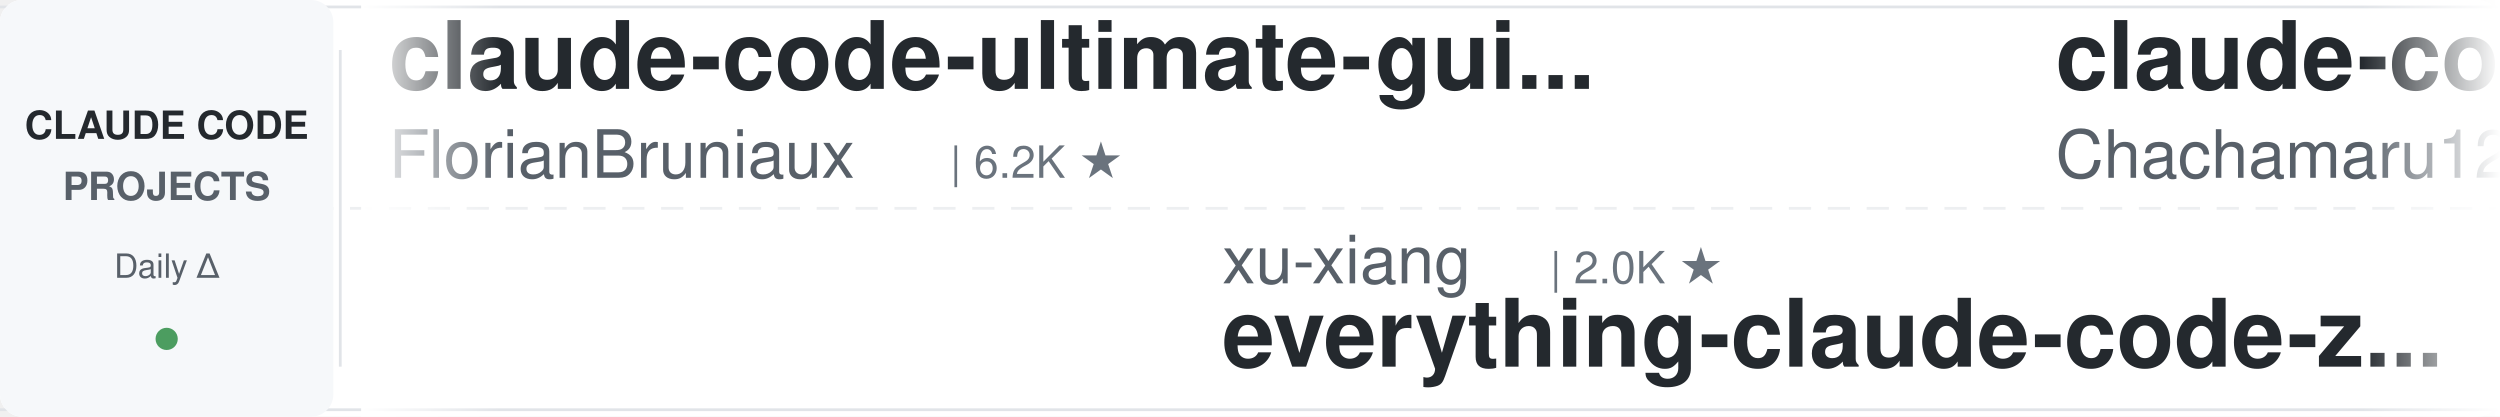
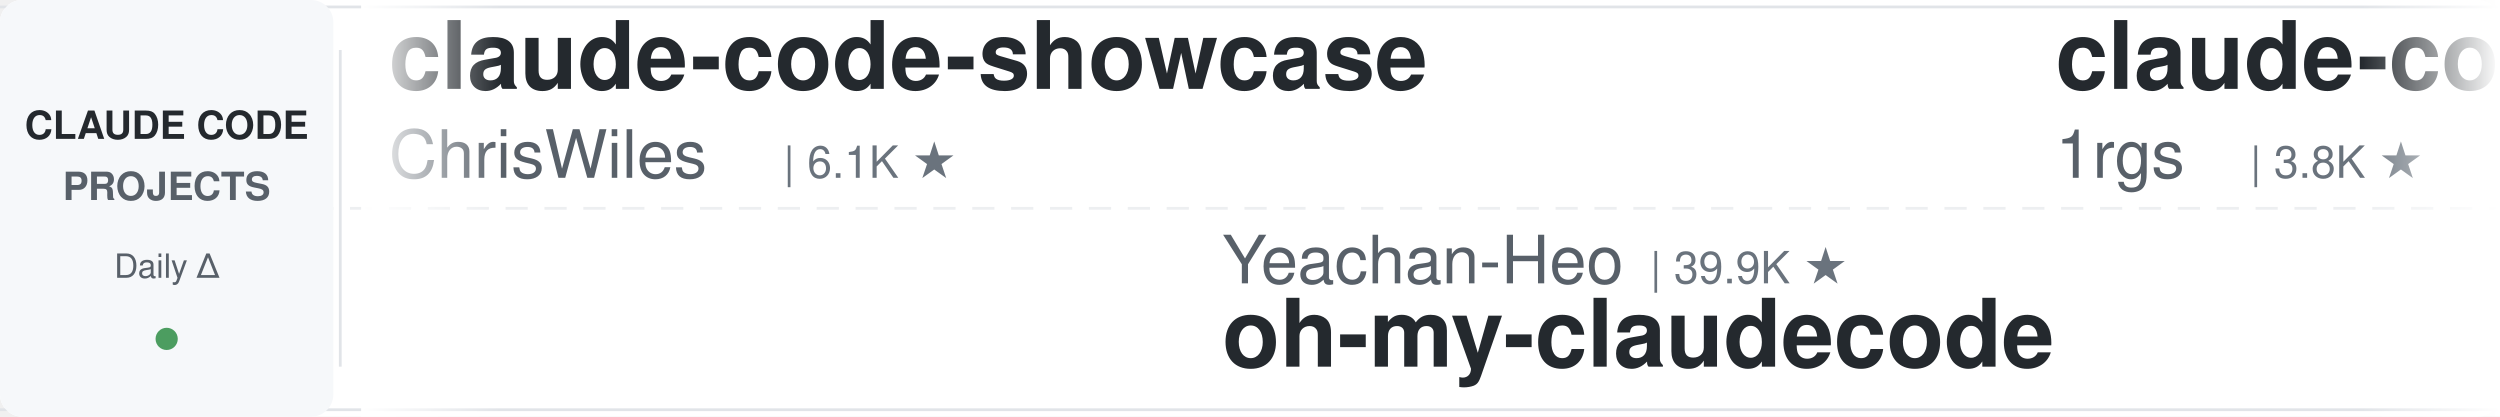
<svg xmlns="http://www.w3.org/2000/svg" width="900" height="150">
  <defs>
    <linearGradient id="leftFade" x1="0%" y1="0%" x2="100%" y2="0%">
      <stop offset="0%" style="stop-color:#ffffff;stop-opacity:1" />
      <stop offset="100%" style="stop-color:#ffffff;stop-opacity:0" />
    </linearGradient>
    <linearGradient id="rightFade" x1="0%" y1="0%" x2="100%" y2="0%">
      <stop offset="0%" style="stop-color:#ffffff;stop-opacity:0" />
      <stop offset="100%" style="stop-color:#ffffff;stop-opacity:1" />
    </linearGradient>
  </defs>
  <rect width="900" height="150" fill="#ffffff" rx="8" />
  <rect x="0" y="2" width="900" height="1" fill="#e1e4e8" />
  <rect x="0" y="147" width="900" height="1" fill="#e1e4e8" />
  <line x1="0" y1="75" x2="900" y2="75" stroke="#e1e4e8" stroke-width="1" stroke-dasharray="8 6" opacity="0.6" />
  <rect x="0" y="0" width="120" height="150" fill="#f6f8fa" rx="8" />
  <text x="60" y="50" font-family="-apple-system, BlinkMacSystemFont, 'Segoe UI', Helvetica, Arial, sans-serif" font-size="14" font-weight="600" fill="#24292e" text-anchor="middle">CLAUDE CODE</text>
  <text x="60" y="72" font-family="-apple-system, BlinkMacSystemFont, 'Segoe UI', Helvetica, Arial, sans-serif" font-size="14" font-weight="600" fill="#586069" text-anchor="middle">PROJECTS</text>
  <text x="60" y="100" font-family="-apple-system, BlinkMacSystemFont, 'Segoe UI', Helvetica, Arial, sans-serif" font-size="12" font-weight="500" fill="#586069" text-anchor="middle">Daily Δ</text>
  <circle cx="60" cy="122" r="4" fill="#22863a" opacity="0.8" />
  <rect x="122" y="18" width="1" height="114" fill="#e1e4e8" />
  <clipPath id="tickerClip">
    <rect x="130" y="0" width="770" height="150" />
  </clipPath>
  <g clip-path="url(#tickerClip)">
    <g id="tickerItems">
      <animateTransform attributeName="transform" attributeType="XML" type="translate" from="0 0" to="-3000 0" dur="54s" repeatCount="indefinite" />
      <g transform="translate(0, 0)">
-         <text x="140" y="32" font-family="-apple-system, BlinkMacSystemFont, 'Segoe UI', Helvetica, Arial, sans-serif" font-size="34" font-weight="600" fill="#24292e">claude-code-ultimate-gui...</text>
-         <text x="140" y="64" font-family="-apple-system, BlinkMacSystemFont, 'Segoe UI', Helvetica, Arial, sans-serif" font-size="24" font-weight="400" fill="#586069">FlorianBruniaux</text>
-         <text x="342" y="64" font-family="-apple-system, BlinkMacSystemFont, 'Segoe UI', Helvetica, Arial, sans-serif" font-size="16" font-weight="500" fill="#6a737d">| 6.2K ★</text>
+         <text x="140" y="32" font-family="-apple-system, BlinkMacSystemFont, 'Segoe UI', Helvetica, Arial, sans-serif" font-size="34" font-weight="600" fill="#24292e">claude-code-showcase</text>
+         <text x="140" y="64" font-family="-apple-system, BlinkMacSystemFont, 'Segoe UI', Helvetica, Arial, sans-serif" font-size="24" font-weight="400" fill="#586069">ChrisWiles</text>
+         <text x="282" y="64" font-family="-apple-system, BlinkMacSystemFont, 'Segoe UI', Helvetica, Arial, sans-serif" font-size="16" font-weight="500" fill="#6a737d">| 6.1K ★</text>
      </g>
      <g transform="translate(300, 0)">
-         <text x="140" y="102" font-family="-apple-system, BlinkMacSystemFont, 'Segoe UI', Helvetica, Arial, sans-serif" font-size="24" font-weight="400" fill="#586069">xu-xiang</text>
-         <text x="258" y="102" font-family="-apple-system, BlinkMacSystemFont, 'Segoe UI', Helvetica, Arial, sans-serif" font-size="16" font-weight="500" fill="#6a737d">| 2.0K ★</text>
-         <text x="140" y="132" font-family="-apple-system, BlinkMacSystemFont, 'Segoe UI', Helvetica, Arial, sans-serif" font-size="34" font-weight="600" fill="#24292e">everything-claude-code-z...</text>
+         <text x="140" y="102" font-family="-apple-system, BlinkMacSystemFont, 'Segoe UI', Helvetica, Arial, sans-serif" font-size="24" font-weight="400" fill="#586069">Yeachan-Heo</text>
+         <text x="294" y="102" font-family="-apple-system, BlinkMacSystemFont, 'Segoe UI', Helvetica, Arial, sans-serif" font-size="16" font-weight="500" fill="#6a737d">| 39.9K ★</text>
+         <text x="140" y="132" font-family="-apple-system, BlinkMacSystemFont, 'Segoe UI', Helvetica, Arial, sans-serif" font-size="34" font-weight="600" fill="#24292e">oh-my-claudecode</text>
      </g>
      <g transform="translate(600, 0)">
-         <text x="140" y="32" font-family="-apple-system, BlinkMacSystemFont, 'Segoe UI', Helvetica, Arial, sans-serif" font-size="34" font-weight="600" fill="#24292e">claude-code-harness</text>
-         <text x="140" y="64" font-family="-apple-system, BlinkMacSystemFont, 'Segoe UI', Helvetica, Arial, sans-serif" font-size="24" font-weight="400" fill="#586069">Chachamaru127</text>
-         <text x="318" y="64" font-family="-apple-system, BlinkMacSystemFont, 'Segoe UI', Helvetica, Arial, sans-serif" font-size="16" font-weight="500" fill="#6a737d">| 3.2K ★</text>
+         <text x="140" y="32" font-family="-apple-system, BlinkMacSystemFont, 'Segoe UI', Helvetica, Arial, sans-serif" font-size="34" font-weight="600" fill="#24292e">claude-code-proxy</text>
+         <text x="140" y="64" font-family="-apple-system, BlinkMacSystemFont, 'Segoe UI', Helvetica, Arial, sans-serif" font-size="24" font-weight="400" fill="#586069">1rgs</text>
+         <text x="210" y="64" font-family="-apple-system, BlinkMacSystemFont, 'Segoe UI', Helvetica, Arial, sans-serif" font-size="16" font-weight="500" fill="#6a737d">| 3.8K ★</text>
      </g>
      <g transform="translate(900, 0)">
-         <text x="140" y="102" font-family="-apple-system, BlinkMacSystemFont, 'Segoe UI', Helvetica, Arial, sans-serif" font-size="24" font-weight="400" fill="#586069">oboard</text>
-         <text x="234" y="102" font-family="-apple-system, BlinkMacSystemFont, 'Segoe UI', Helvetica, Arial, sans-serif" font-size="16" font-weight="500" fill="#6a737d">| 3.3K ★</text>
-         <text x="140" y="132" font-family="-apple-system, BlinkMacSystemFont, 'Segoe UI', Helvetica, Arial, sans-serif" font-size="34" font-weight="600" fill="#24292e">claude-code-rev</text>
+         <text x="140" y="102" font-family="-apple-system, BlinkMacSystemFont, 'Segoe UI', Helvetica, Arial, sans-serif" font-size="24" font-weight="400" fill="#586069">diet103</text>
+         <text x="246" y="102" font-family="-apple-system, BlinkMacSystemFont, 'Segoe UI', Helvetica, Arial, sans-serif" font-size="16" font-weight="500" fill="#6a737d">| 10.0K ★</text>
+         <text x="140" y="132" font-family="-apple-system, BlinkMacSystemFont, 'Segoe UI', Helvetica, Arial, sans-serif" font-size="34" font-weight="600" fill="#24292e">claude-code-infrastructu...</text>
      </g>
      <g transform="translate(1200, 0)">
-         <text x="140" y="32" font-family="-apple-system, BlinkMacSystemFont, 'Segoe UI', Helvetica, Arial, sans-serif" font-size="34" font-weight="600" fill="#24292e">claude-code-templates</text>
-         <text x="140" y="64" font-family="-apple-system, BlinkMacSystemFont, 'Segoe UI', Helvetica, Arial, sans-serif" font-size="24" font-weight="400" fill="#586069">davila7</text>
-         <text x="246" y="64" font-family="-apple-system, BlinkMacSystemFont, 'Segoe UI', Helvetica, Arial, sans-serif" font-size="16" font-weight="500" fill="#6a737d">| 32.6K ★</text>
+         <text x="140" y="32" font-family="-apple-system, BlinkMacSystemFont, 'Segoe UI', Helvetica, Arial, sans-serif" font-size="34" font-weight="600" fill="#24292e">claude-code-spec-workflo...</text>
+         <text x="140" y="64" font-family="-apple-system, BlinkMacSystemFont, 'Segoe UI', Helvetica, Arial, sans-serif" font-size="24" font-weight="400" fill="#586069">Pimzino</text>
+         <text x="246" y="64" font-family="-apple-system, BlinkMacSystemFont, 'Segoe UI', Helvetica, Arial, sans-serif" font-size="16" font-weight="500" fill="#6a737d">| 3.9K ★</text>
      </g>
      <g transform="translate(1500, 0)">
-         <text x="140" y="102" font-family="-apple-system, BlinkMacSystemFont, 'Segoe UI', Helvetica, Arial, sans-serif" font-size="24" font-weight="400" fill="#586069">lintsinghua</text>
-         <text x="294" y="102" font-family="-apple-system, BlinkMacSystemFont, 'Segoe UI', Helvetica, Arial, sans-serif" font-size="16" font-weight="500" fill="#6a737d">| 4.3K ★</text>
-         <text x="140" y="132" font-family="-apple-system, BlinkMacSystemFont, 'Segoe UI', Helvetica, Arial, sans-serif" font-size="34" font-weight="600" fill="#24292e">claude-code-book</text>
+         <text x="140" y="102" font-family="-apple-system, BlinkMacSystemFont, 'Segoe UI', Helvetica, Arial, sans-serif" font-size="24" font-weight="400" fill="#586069">luyao618</text>
+         <text x="258" y="102" font-family="-apple-system, BlinkMacSystemFont, 'Segoe UI', Helvetica, Arial, sans-serif" font-size="16" font-weight="500" fill="#6a737d">| 1.7K ★</text>
+         <text x="140" y="132" font-family="-apple-system, BlinkMacSystemFont, 'Segoe UI', Helvetica, Arial, sans-serif" font-size="34" font-weight="600" fill="#24292e">Claude-Code-Source-Study</text>
      </g>
      <g transform="translate(1800, 0)">
-         <text x="140" y="32" font-family="-apple-system, BlinkMacSystemFont, 'Segoe UI', Helvetica, Arial, sans-serif" font-size="34" font-weight="600" fill="#24292e">Claude-Code-Game-Studios</text>
-         <text x="140" y="64" font-family="-apple-system, BlinkMacSystemFont, 'Segoe UI', Helvetica, Arial, sans-serif" font-size="24" font-weight="400" fill="#586069">Donchitos</text>
-         <text x="270" y="64" font-family="-apple-system, BlinkMacSystemFont, 'Segoe UI', Helvetica, Arial, sans-serif" font-size="16" font-weight="500" fill="#6a737d">| 26.3K ★</text>
+         <text x="140" y="32" font-family="-apple-system, BlinkMacSystemFont, 'Segoe UI', Helvetica, Arial, sans-serif" font-size="34" font-weight="600" fill="#24292e">claude-code-source</text>
+         <text x="140" y="64" font-family="-apple-system, BlinkMacSystemFont, 'Segoe UI', Helvetica, Arial, sans-serif" font-size="24" font-weight="400" fill="#586069">hangsman</text>
+         <text x="258" y="64" font-family="-apple-system, BlinkMacSystemFont, 'Segoe UI', Helvetica, Arial, sans-serif" font-size="16" font-weight="500" fill="#6a737d">| 797 ★</text>
      </g>
      <g transform="translate(2100, 0)">
-         <text x="140" y="102" font-family="-apple-system, BlinkMacSystemFont, 'Segoe UI', Helvetica, Arial, sans-serif" font-size="24" font-weight="400" fill="#586069">feiskyer</text>
-         <text x="258" y="102" font-family="-apple-system, BlinkMacSystemFont, 'Segoe UI', Helvetica, Arial, sans-serif" font-size="16" font-weight="500" fill="#6a737d">| 1.7K ★</text>
-         <text x="140" y="132" font-family="-apple-system, BlinkMacSystemFont, 'Segoe UI', Helvetica, Arial, sans-serif" font-size="34" font-weight="600" fill="#24292e">claude-code-settings</text>
+         <text x="140" y="102" font-family="-apple-system, BlinkMacSystemFont, 'Segoe UI', Helvetica, Arial, sans-serif" font-size="24" font-weight="400" fill="#586069">centminmod</text>
+         <text x="282" y="102" font-family="-apple-system, BlinkMacSystemFont, 'Segoe UI', Helvetica, Arial, sans-serif" font-size="16" font-weight="500" fill="#6a737d">| 2.7K ★</text>
+         <text x="140" y="132" font-family="-apple-system, BlinkMacSystemFont, 'Segoe UI', Helvetica, Arial, sans-serif" font-size="34" font-weight="600" fill="#24292e">my-claude-code-setup</text>
      </g>
      <g transform="translate(2400, 0)">
        <text x="140" y="32" font-family="-apple-system, BlinkMacSystemFont, 'Segoe UI', Helvetica, Arial, sans-serif" font-size="34" font-weight="600" fill="#24292e">Dive-into-Claude-Code</text>
        <text x="140" y="64" font-family="-apple-system, BlinkMacSystemFont, 'Segoe UI', Helvetica, Arial, sans-serif" font-size="24" font-weight="400" fill="#586069">VILA-Lab</text>
        <text x="258" y="64" font-family="-apple-system, BlinkMacSystemFont, 'Segoe UI', Helvetica, Arial, sans-serif" font-size="16" font-weight="500" fill="#6a737d">| 2.2K ★</text>
      </g>
      <g transform="translate(2700, 0)">
+         <text x="140" y="102" font-family="-apple-system, BlinkMacSystemFont, 'Segoe UI', Helvetica, Arial, sans-serif" font-size="24" font-weight="400" fill="#586069">anthropics</text>
+         <text x="282" y="102" font-family="-apple-system, BlinkMacSystemFont, 'Segoe UI', Helvetica, Arial, sans-serif" font-size="16" font-weight="500" fill="#6a737d">| 181.0K ★</text>
+         <text x="140" y="132" font-family="-apple-system, BlinkMacSystemFont, 'Segoe UI', Helvetica, Arial, sans-serif" font-size="34" font-weight="600" fill="#24292e">skills</text>
+       </g>
+       <g transform="translate(3000, 0)">
+         <text x="140" y="32" font-family="-apple-system, BlinkMacSystemFont, 'Segoe UI', Helvetica, Arial, sans-serif" font-size="34" font-weight="600" fill="#24292e">claude-code-showcase</text>
+         <text x="140" y="64" font-family="-apple-system, BlinkMacSystemFont, 'Segoe UI', Helvetica, Arial, sans-serif" font-size="24" font-weight="400" fill="#586069">ChrisWiles</text>
+         <text x="282" y="64" font-family="-apple-system, BlinkMacSystemFont, 'Segoe UI', Helvetica, Arial, sans-serif" font-size="16" font-weight="500" fill="#6a737d">| 6.1K ★</text>
+       </g>
+       <g transform="translate(3300, 0)">
+         <text x="140" y="102" font-family="-apple-system, BlinkMacSystemFont, 'Segoe UI', Helvetica, Arial, sans-serif" font-size="24" font-weight="400" fill="#586069">Yeachan-Heo</text>
+         <text x="294" y="102" font-family="-apple-system, BlinkMacSystemFont, 'Segoe UI', Helvetica, Arial, sans-serif" font-size="16" font-weight="500" fill="#6a737d">| 39.9K ★</text>
+         <text x="140" y="132" font-family="-apple-system, BlinkMacSystemFont, 'Segoe UI', Helvetica, Arial, sans-serif" font-size="34" font-weight="600" fill="#24292e">oh-my-claudecode</text>
+       </g>
+       <g transform="translate(3600, 0)">
+         <text x="140" y="32" font-family="-apple-system, BlinkMacSystemFont, 'Segoe UI', Helvetica, Arial, sans-serif" font-size="34" font-weight="600" fill="#24292e">claude-code-proxy</text>
+         <text x="140" y="64" font-family="-apple-system, BlinkMacSystemFont, 'Segoe UI', Helvetica, Arial, sans-serif" font-size="24" font-weight="400" fill="#586069">1rgs</text>
+         <text x="210" y="64" font-family="-apple-system, BlinkMacSystemFont, 'Segoe UI', Helvetica, Arial, sans-serif" font-size="16" font-weight="500" fill="#6a737d">| 3.8K ★</text>
+       </g>
+       <g transform="translate(3900, 0)">
        <text x="140" y="102" font-family="-apple-system, BlinkMacSystemFont, 'Segoe UI', Helvetica, Arial, sans-serif" font-size="24" font-weight="400" fill="#586069">diet103</text>
        <text x="246" y="102" font-family="-apple-system, BlinkMacSystemFont, 'Segoe UI', Helvetica, Arial, sans-serif" font-size="16" font-weight="500" fill="#6a737d">| 10.0K ★</text>
        <text x="140" y="132" font-family="-apple-system, BlinkMacSystemFont, 'Segoe UI', Helvetica, Arial, sans-serif" font-size="34" font-weight="600" fill="#24292e">claude-code-infrastructu...</text>
-       </g>
-       <g transform="translate(3000, 0)">
-         <text x="140" y="32" font-family="-apple-system, BlinkMacSystemFont, 'Segoe UI', Helvetica, Arial, sans-serif" font-size="34" font-weight="600" fill="#24292e">claude-code-ultimate-gui...</text>
-         <text x="140" y="64" font-family="-apple-system, BlinkMacSystemFont, 'Segoe UI', Helvetica, Arial, sans-serif" font-size="24" font-weight="400" fill="#586069">FlorianBruniaux</text>
-         <text x="342" y="64" font-family="-apple-system, BlinkMacSystemFont, 'Segoe UI', Helvetica, Arial, sans-serif" font-size="16" font-weight="500" fill="#6a737d">| 6.2K ★</text>
-       </g>
-       <g transform="translate(3300, 0)">
-         <text x="140" y="102" font-family="-apple-system, BlinkMacSystemFont, 'Segoe UI', Helvetica, Arial, sans-serif" font-size="24" font-weight="400" fill="#586069">xu-xiang</text>
-         <text x="258" y="102" font-family="-apple-system, BlinkMacSystemFont, 'Segoe UI', Helvetica, Arial, sans-serif" font-size="16" font-weight="500" fill="#6a737d">| 2.0K ★</text>
-         <text x="140" y="132" font-family="-apple-system, BlinkMacSystemFont, 'Segoe UI', Helvetica, Arial, sans-serif" font-size="34" font-weight="600" fill="#24292e">everything-claude-code-z...</text>
-       </g>
-       <g transform="translate(3600, 0)">
-         <text x="140" y="32" font-family="-apple-system, BlinkMacSystemFont, 'Segoe UI', Helvetica, Arial, sans-serif" font-size="34" font-weight="600" fill="#24292e">claude-code-harness</text>
-         <text x="140" y="64" font-family="-apple-system, BlinkMacSystemFont, 'Segoe UI', Helvetica, Arial, sans-serif" font-size="24" font-weight="400" fill="#586069">Chachamaru127</text>
-         <text x="318" y="64" font-family="-apple-system, BlinkMacSystemFont, 'Segoe UI', Helvetica, Arial, sans-serif" font-size="16" font-weight="500" fill="#6a737d">| 3.2K ★</text>
-       </g>
-       <g transform="translate(3900, 0)">
-         <text x="140" y="102" font-family="-apple-system, BlinkMacSystemFont, 'Segoe UI', Helvetica, Arial, sans-serif" font-size="24" font-weight="400" fill="#586069">oboard</text>
-         <text x="234" y="102" font-family="-apple-system, BlinkMacSystemFont, 'Segoe UI', Helvetica, Arial, sans-serif" font-size="16" font-weight="500" fill="#6a737d">| 3.3K ★</text>
-         <text x="140" y="132" font-family="-apple-system, BlinkMacSystemFont, 'Segoe UI', Helvetica, Arial, sans-serif" font-size="34" font-weight="600" fill="#24292e">claude-code-rev</text>
      </g>
    </g>
  </g>
  <rect x="130" y="0" width="50" height="150" fill="url(#leftFade)" />
  <rect x="850" y="0" width="50" height="150" fill="url(#rightFade)" />
</svg>
